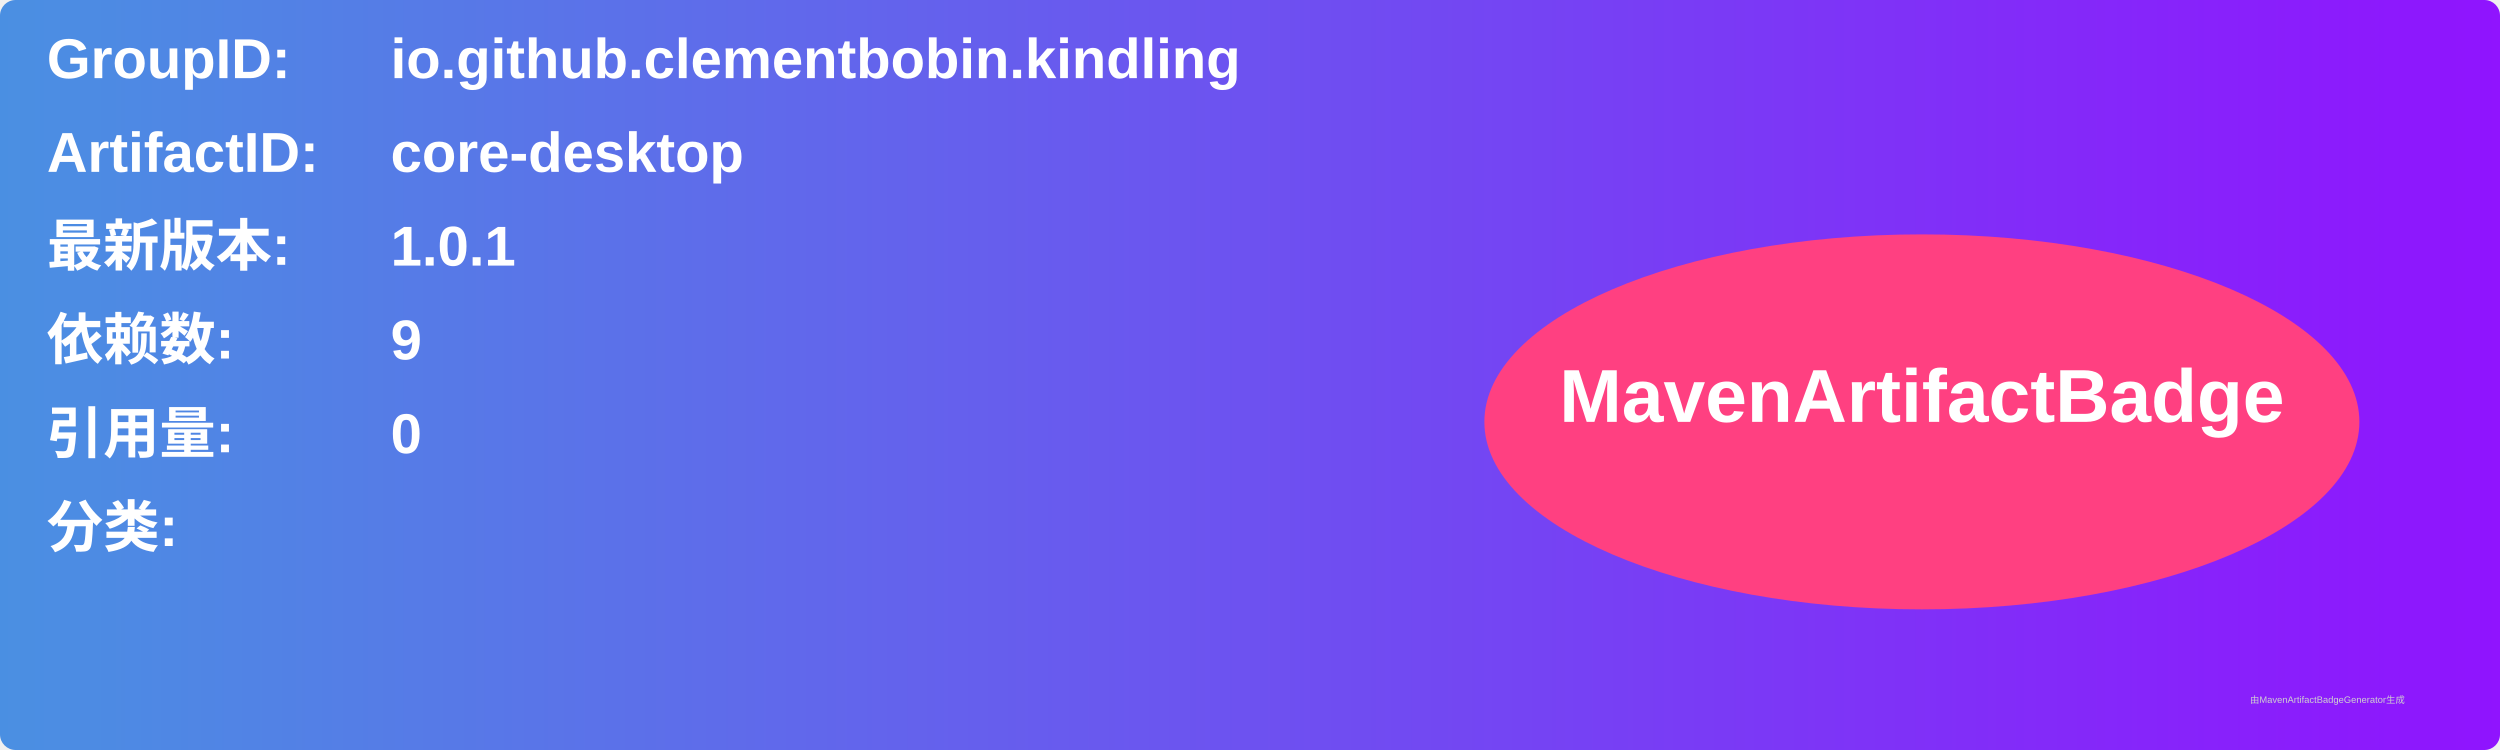
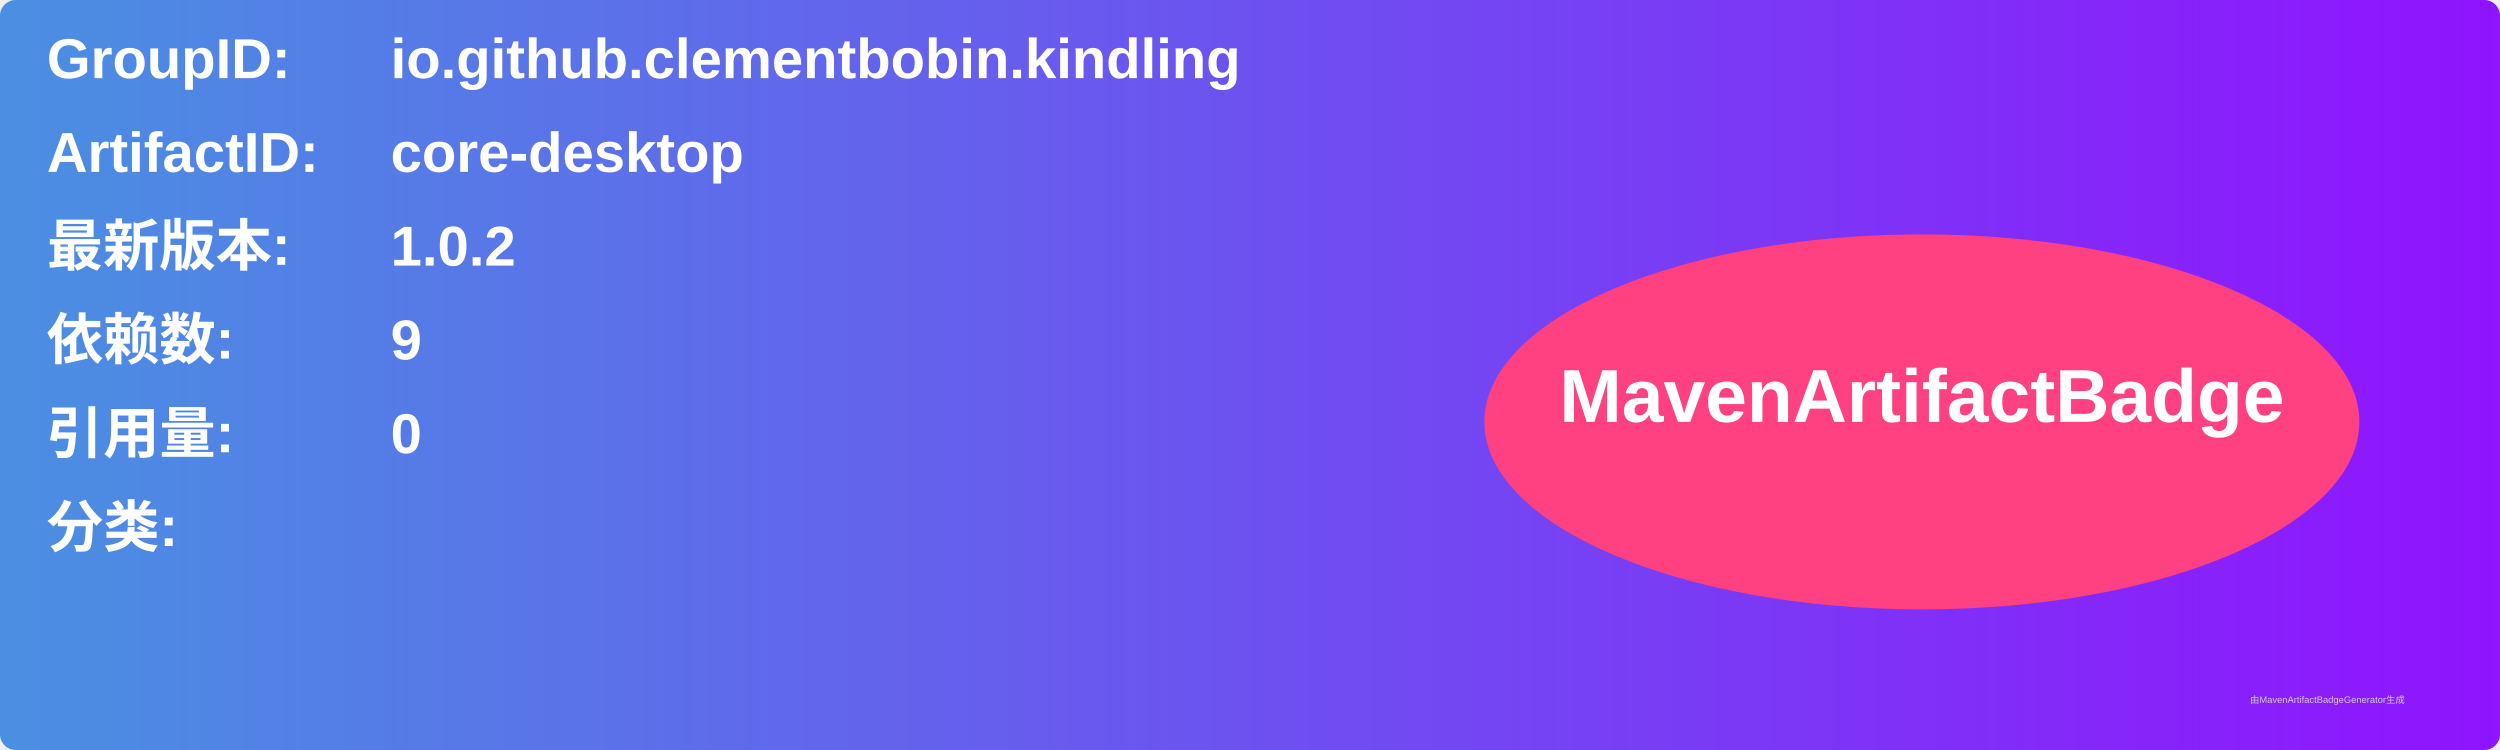
<svg xmlns="http://www.w3.org/2000/svg" width="800" height="240" viewBox="0 0 800 240">
  <linearGradient id="grad" x1="0%" y1="0%" x2="100%" y2="0%">
    <stop offset="0%" stop-color="#4a90e2" />
    <stop offset="100%" stop-color="#9013fe" />
  </linearGradient>
  <rect width="100%" height="100%" rx="5" ry="5" fill="url(#grad)" />
  <g transform="translate(15, 15)">
    <text x="0" y="10" font-family="Arial" font-size="18" fill="white" font-weight="bold" width="260">GroupID:</text>
    <text x="110" y="10" font-family="Arial" font-size="18" fill="white" font-weight="bold" width="460">io.github.clementbobin.kindling</text>
    <text x="0" y="40" font-family="Arial" font-size="18" fill="white" font-weight="bold" width="260">ArtifactID:</text>
    <text x="110" y="40" font-family="Arial" font-size="18" fill="white" font-weight="bold" width="460">core-desktop</text>
    <text x="0" y="70" font-family="Arial" font-size="18" fill="white" font-weight="bold">最新版本:</text>
    <text x="110" y="70" font-family="Arial" font-size="18" fill="white" font-weight="bold">
-       <tspan font-weight="bold">1.0.1</tspan>
+       <tspan font-weight="bold">1.0.2</tspan>
    </text>
    <text x="0" y="100" font-family="Arial" font-size="18" fill="white" font-weight="bold">依赖数: </text>
    <text x="110" y="100" font-family="Arial" font-size="18" fill="white">
      <tspan font-weight="bold">9</tspan>
    </text>
    <text x="0" y="130" font-family="Arial" font-size="18" fill="white" font-weight="bold">引用量: </text>
    <text x="110" y="130" font-family="Arial" font-size="18" fill="white">
      <tspan font-weight="bold">0</tspan>
    </text>
    <text x="0" y="160" font-family="Arial" font-size="18" fill="white" font-weight="bold">分类:</text>
    <text x="10" y="190" font-family="Arial" font-size="10" fill="white">
      <tspan font-weight="bold" />
    </text>
    <ellipse cx="600" cy="120" rx="140" ry="60" fill="#ff4081" />
    <text x="600" y="120" text-anchor="middle" font-family="Arial" font-size="24" fill="white" font-weight="bold">MavenArtifactBadge</text>
  </g>
  <text x="720" y="225" font-family="Arial" font-size="3" fill="#d0d0d0">由MavenArtifactBadgeGenerator生成</text>
</svg>
